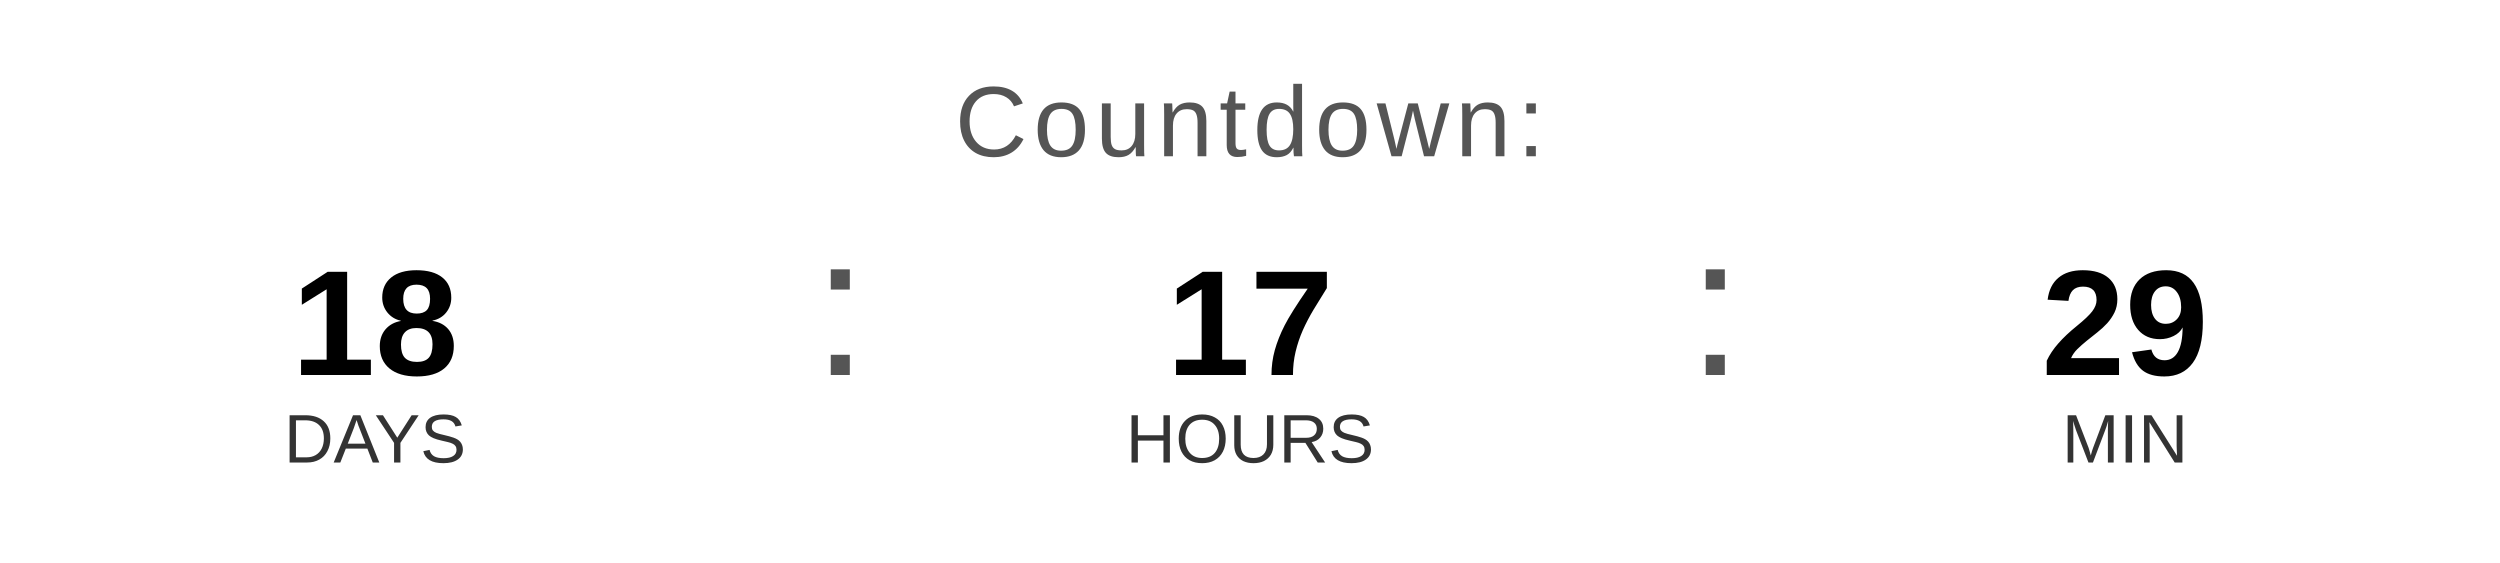
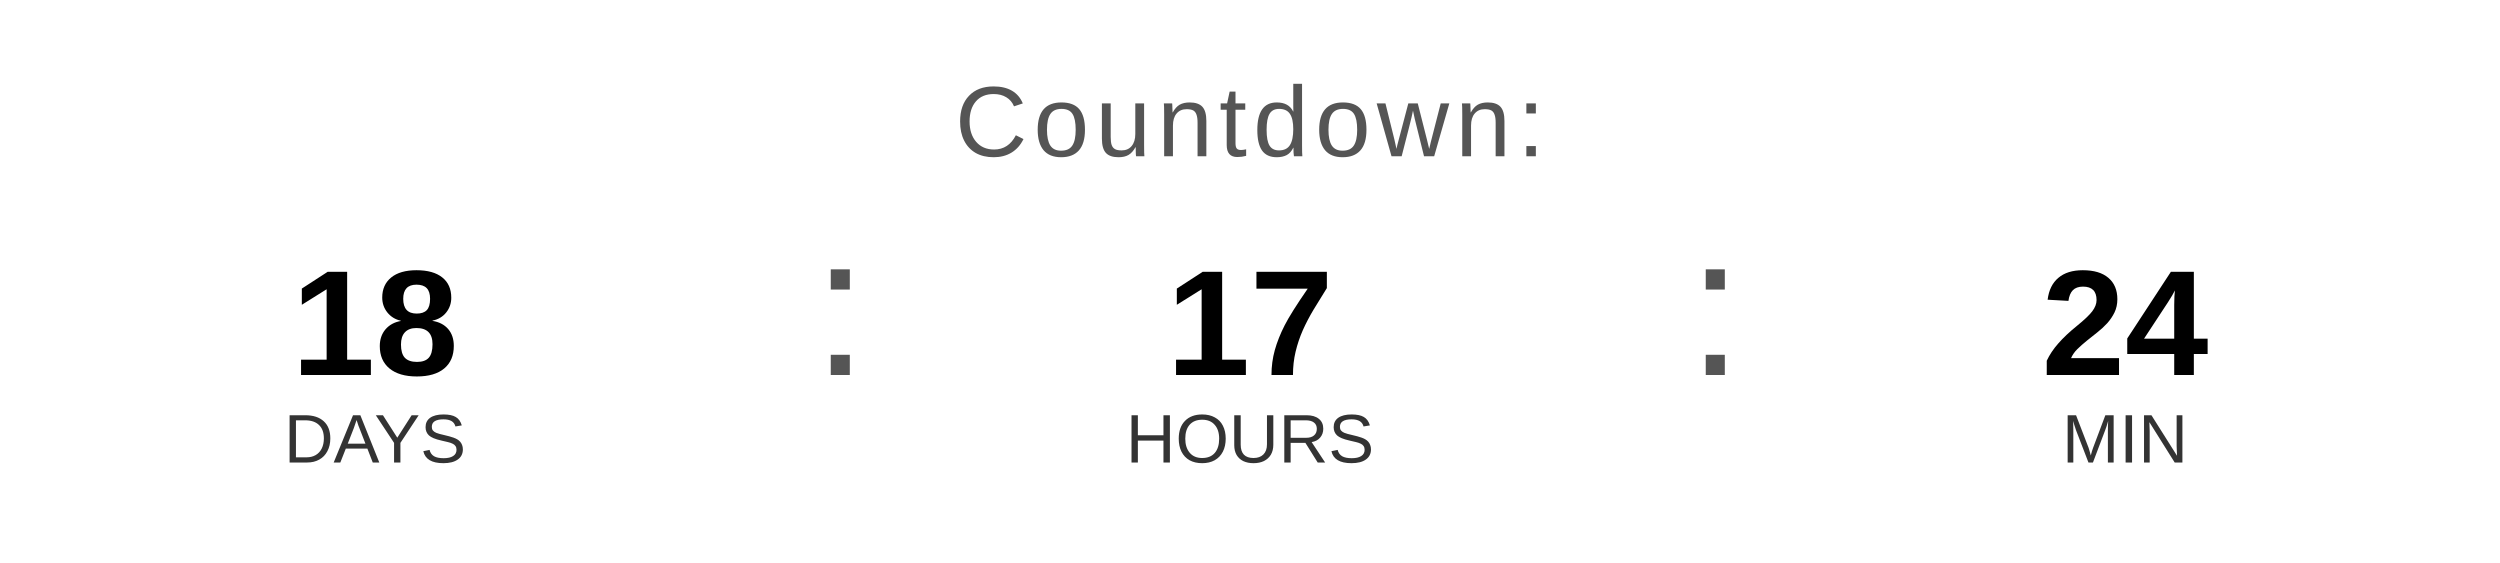
<svg xmlns="http://www.w3.org/2000/svg" width="400" height="90" viewBox="0 0 400 90">
  <text x="200" y="25" font-family="Arial, Helvetica, sans-serif" font-size="16" fill="#555555" text-anchor="middle" letter-spacing="1">
    Countdown:
  </text>
  <text x="60" y="60" font-family="Arial, Helvetica, sans-serif" font-size="24" font-weight="bold" fill="#000000" text-anchor="middle">18</text>
  <text x="60" y="74" font-family="Arial, Helvetica, sans-serif" font-size="11" fill="#333333" text-anchor="middle">DAYS</text>
  <text x="130" y="60" font-family="Arial, sans-serif" font-size="32" fill="#555555">:</text>
  <text x="200" y="60" font-family="Arial, Helvetica, sans-serif" font-size="24" font-weight="bold" fill="#000000" text-anchor="middle">17</text>
  <text x="200" y="74" font-family="Arial, Helvetica, sans-serif" font-size="11" fill="#333333" text-anchor="middle">HOURS</text>
  <text x="270" y="60" font-family="Arial, sans-serif" font-size="32" fill="#555555">:</text>
-   <text x="340" y="60" font-family="Arial, Helvetica, sans-serif" font-size="24" font-weight="bold" fill="#000000" text-anchor="middle">29</text>
+   <text x="340" y="60" font-family="Arial, Helvetica, sans-serif" font-size="24" font-weight="bold" fill="#000000" text-anchor="middle">24</text>
  <text x="340" y="74" font-family="Arial, Helvetica, sans-serif" font-size="11" fill="#333333" text-anchor="middle">MIN</text>
</svg>
